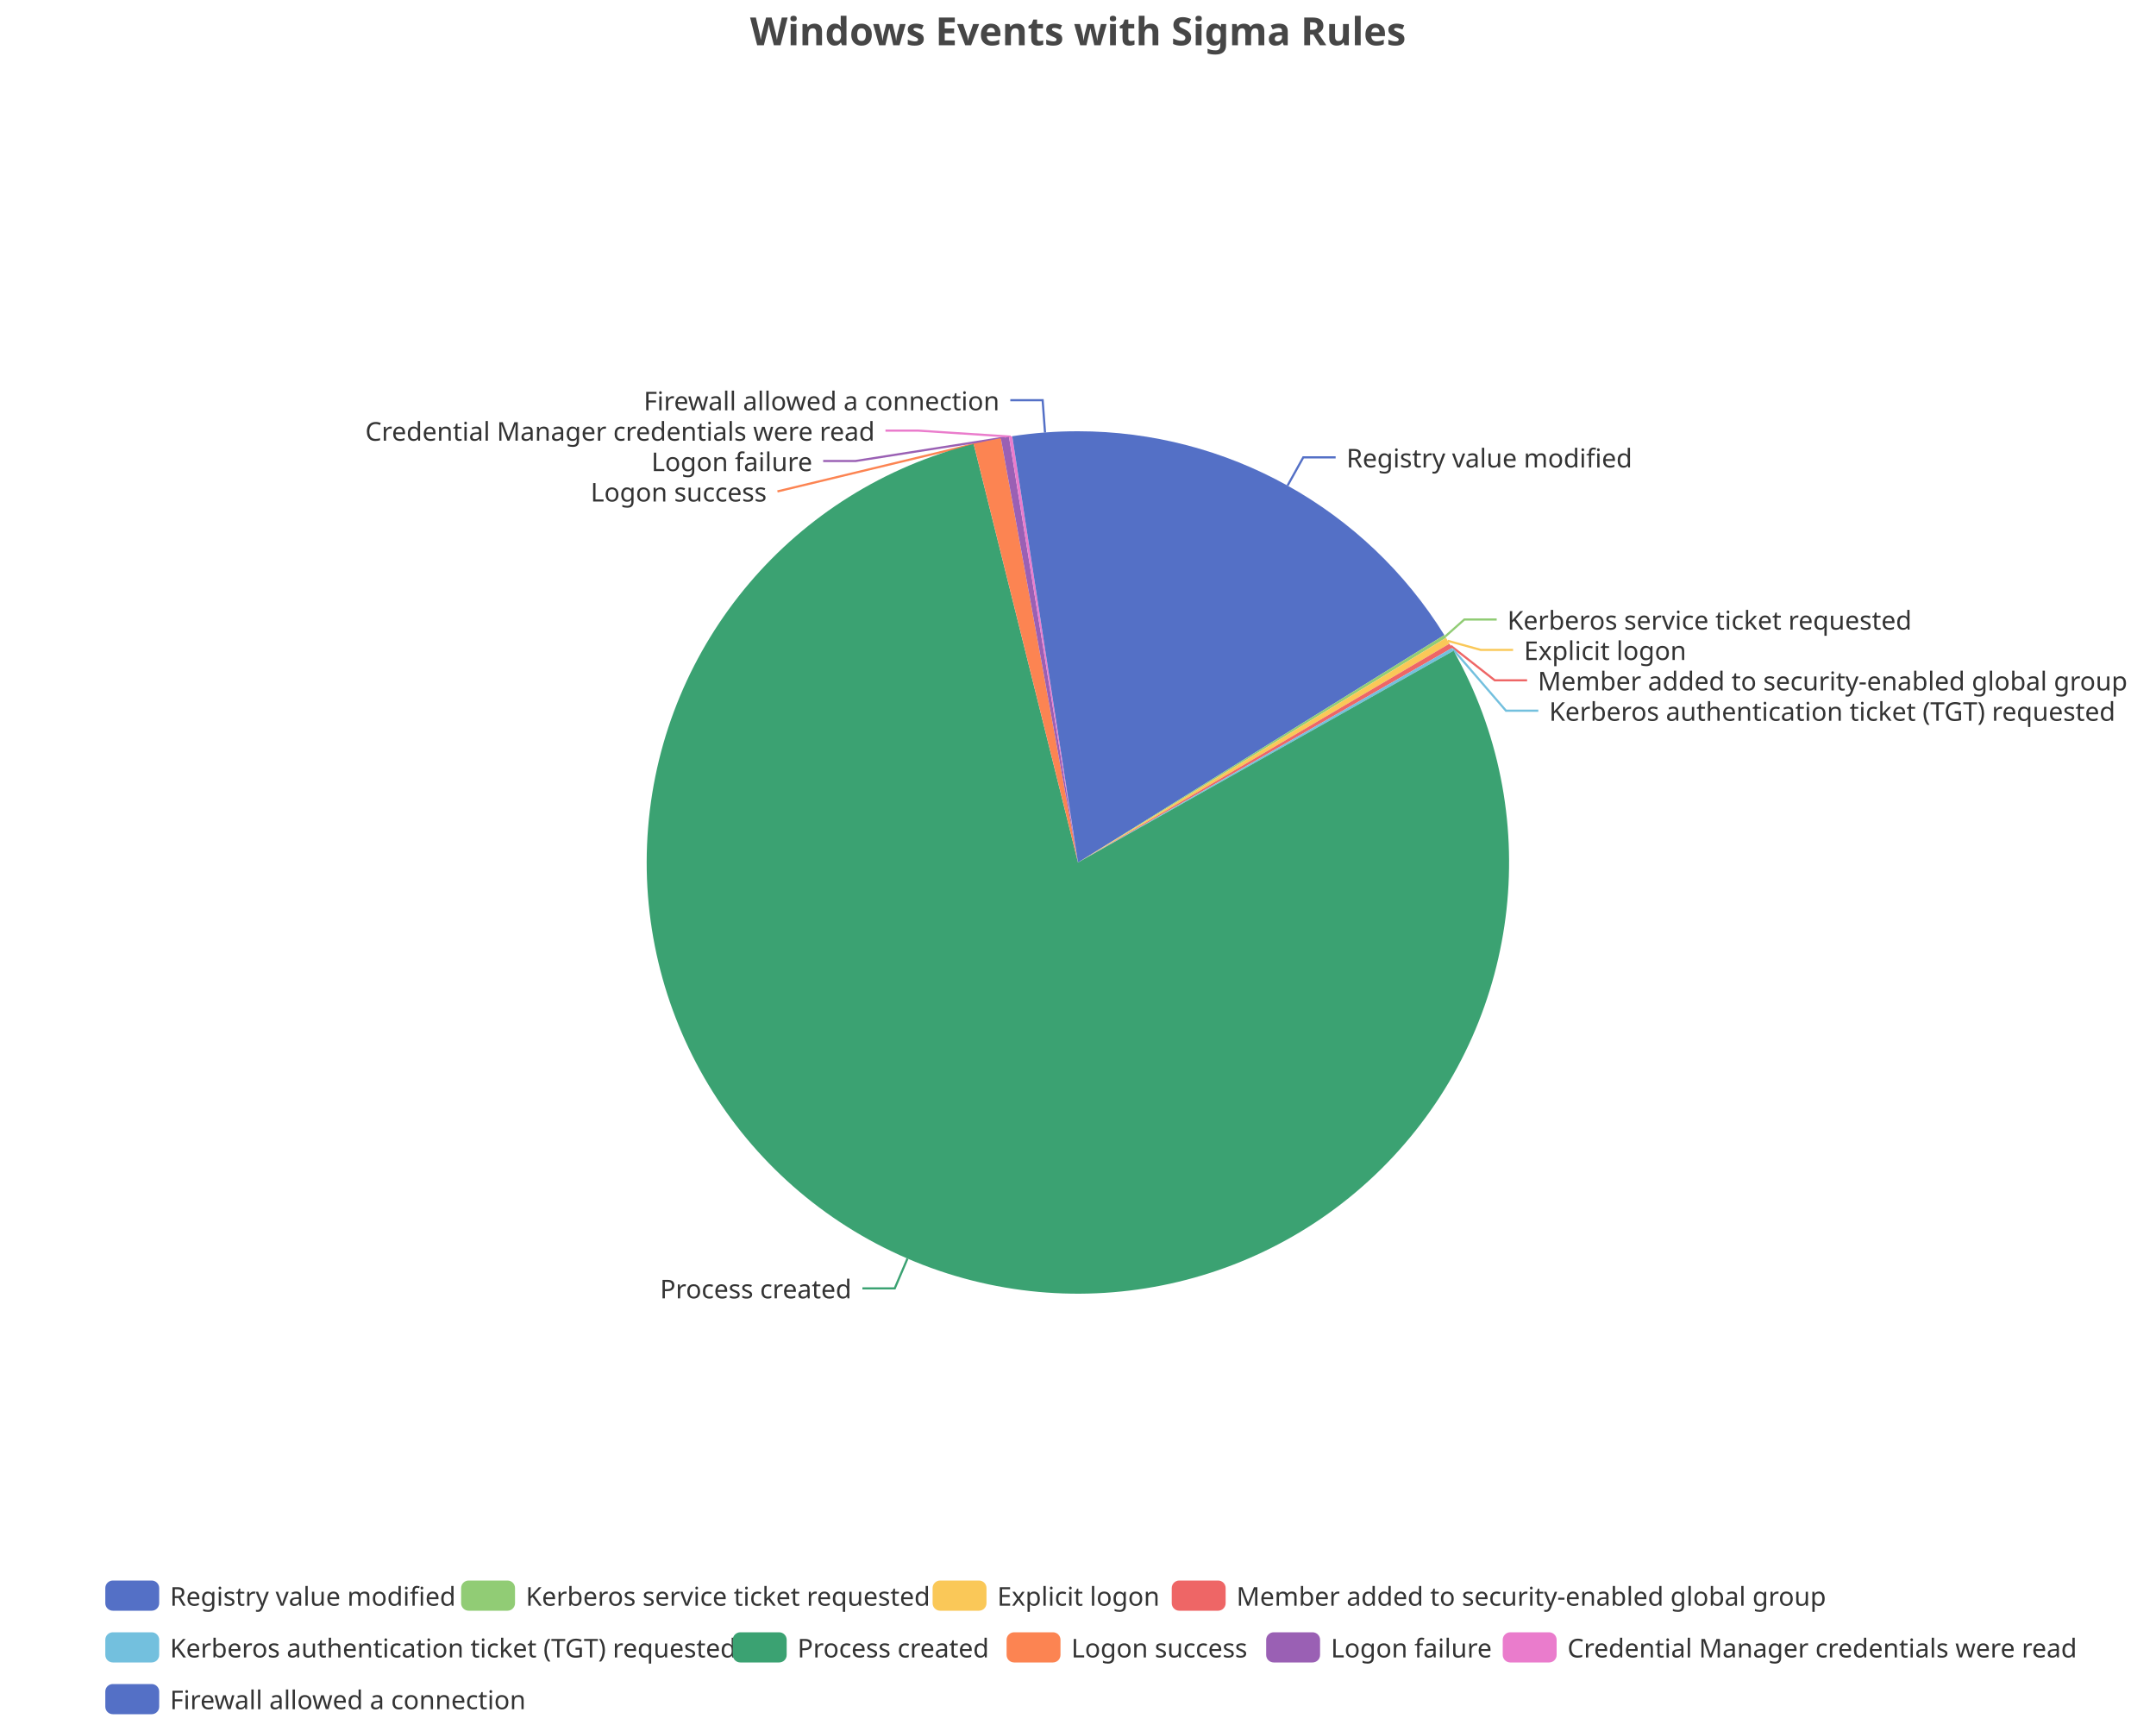
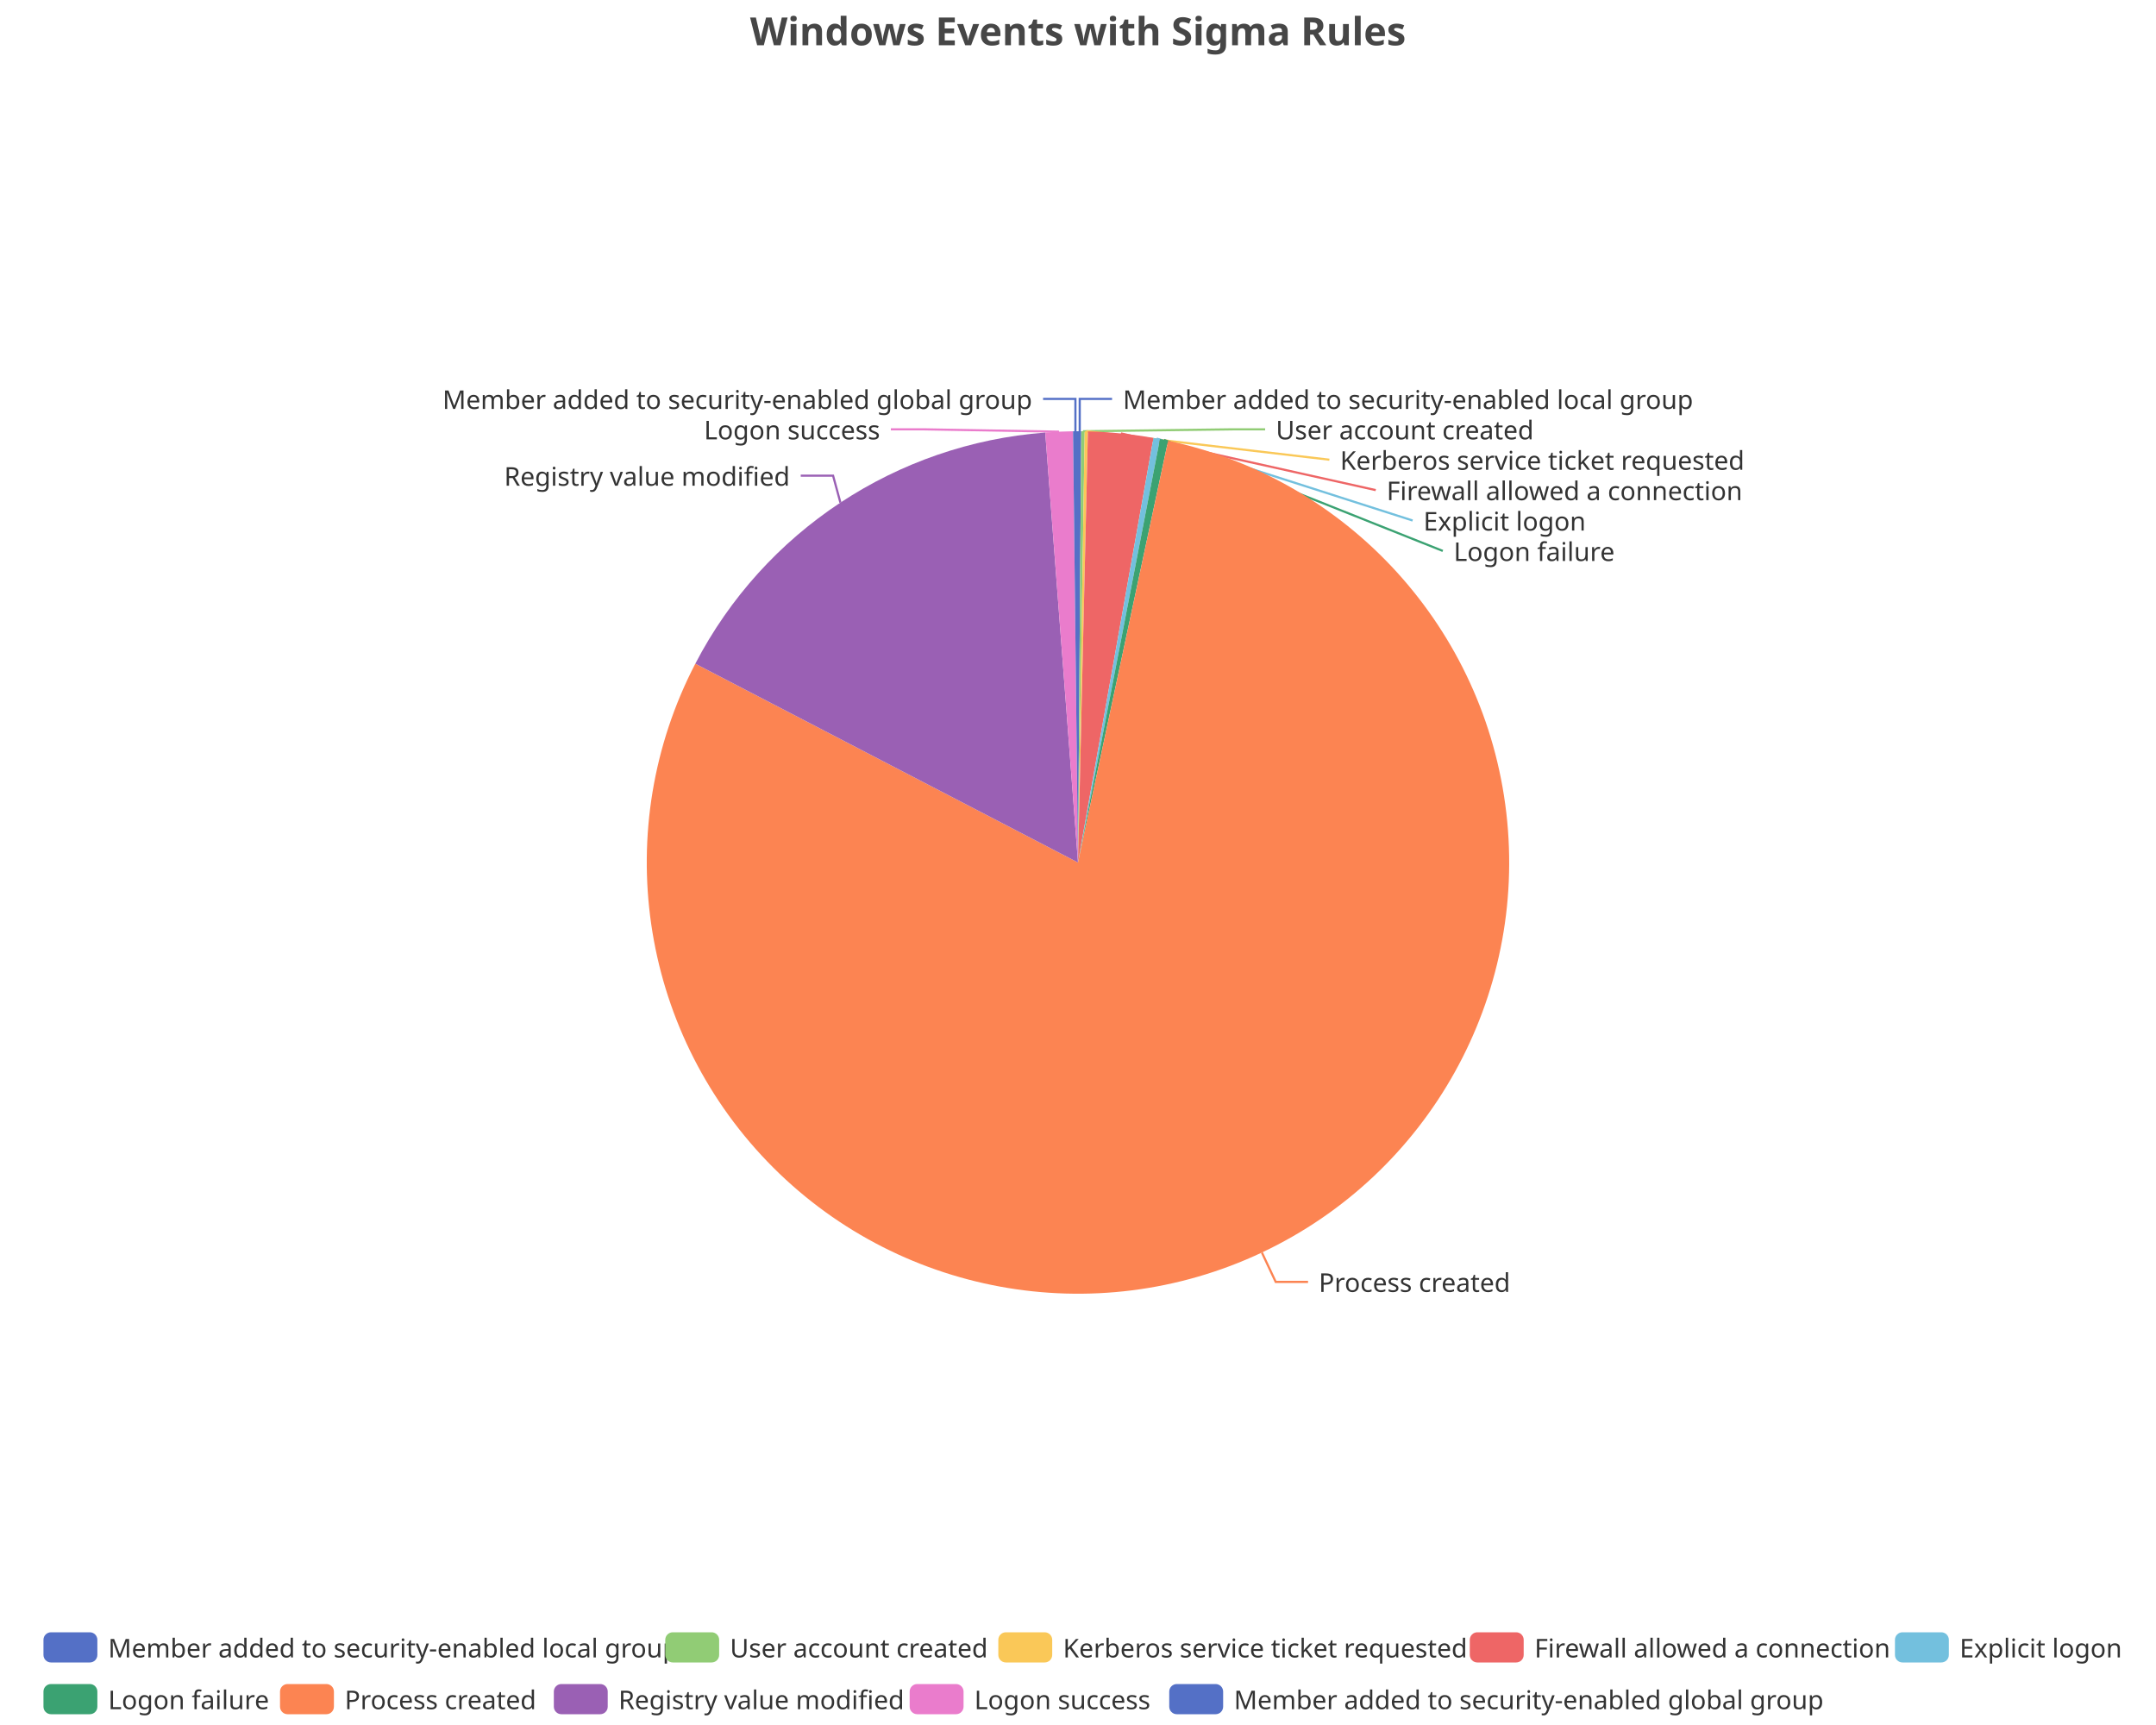
<svg xmlns="http://www.w3.org/2000/svg" width="1000" height="800" version="1.1" baseProfile="full" viewBox="0 0 1000 800">
  <rect width="1000" height="800" x="0" y="0" id="0" fill="none" />
-   <polyline points="597.2 225.2 604.5 212.1 619.5 212.1" fill="none" stroke="#5470c6" />
-   <polyline points="670.3 295.2 679.2 287.3 694.2 287.3" fill="none" stroke="#91cc75" />
-   <polyline points="671.5 297.2 686.8 301.4 701.8 301.4" fill="none" stroke="#fac858" />
-   <polyline points="672.9 299.5 693.3 315.5 708.3 315.5" fill="none" stroke="#ee6666" />
-   <polyline points="673.9 301.1 698.5 329.6 713.5 329.6" fill="none" stroke="#73c0de" />
-   <polyline points="420.9 583.7 415 597.5 400 597.5" fill="none" stroke="#3ba272" />
-   <polyline points="457.9 204.5 360.6 227.9 360.6 227.9" fill="none" stroke="#fc8452" />
-   <polyline points="466.1 202.9 396.8 213.8 381.8 213.8" fill="none" stroke="#9a60b4" />
-   <polyline points="468.8 202.5 425.7 199.7 410.7 199.7" fill="none" stroke="#ea7ccc" />
-   <polyline points="484.7 200.6 483.6 185.6 468.6 185.6" fill="none" stroke="#5470c6" />
-   <path d="M500 200A200 200 0 0 1 669.9 294.5L500 400Z" fill="#5470c6" />
-   <path d="M669.9 294.5A200 200 0 0 1 670.7 295.8L500 400Z" fill="#91cc75" />
-   <path d="M670.7 295.8A200 200 0 0 1 672.3 298.5L500 400Z" fill="#fac858" />
-   <path d="M672.3 298.5A200 200 0 0 1 673.5 300.5L500 400Z" fill="#ee6666" />
-   <path d="M673.5 300.5A200 200 0 0 1 674.2 301.8L500 400Z" fill="#73c0de" />
-   <path d="M674.2 301.8A200 200 0 1 1 451.6 205.9L500 400Z" fill="#3ba272" />
-   <path d="M451.6 205.9A200 200 0 0 1 464.2 203.2L500 400Z" fill="#fc8452" />
-   <path d="M464.2 203.2A200 200 0 0 1 468 202.6L500 400Z" fill="#9a60b4" />
-   <path d="M468 202.6A200 200 0 0 1 469.5 202.3L500 400Z" fill="#ea7ccc" />
-   <path d="M469.5 202.3A200 200 0 0 1 500 200L500 400Z" fill="#5470c6" />
-   <text dominant-baseline="central" text-anchor="start" style="font-size:12px;font-family:sans-serif;" xml:space="preserve" transform="translate(624.5183 212.1146)" fill="#333" stroke="rgb(255,255,255)" stroke-width="2" paint-order="stroke" stroke-miterlimit="2">Registry value modified</text>
-   <text dominant-baseline="central" text-anchor="start" style="font-size:12px;font-family:sans-serif;" xml:space="preserve" transform="translate(699.156 287.3214)" fill="#333" stroke="rgb(255,255,255)" stroke-width="2" paint-order="stroke" stroke-miterlimit="2">Kerberos service ticket requested</text>
-   <text dominant-baseline="central" text-anchor="start" style="font-size:12px;font-family:sans-serif;" xml:space="preserve" transform="translate(706.8381 301.4214)" fill="#333" stroke="rgb(255,255,255)" stroke-width="2" paint-order="stroke" stroke-miterlimit="2">Explicit logon</text>
-   <text dominant-baseline="central" text-anchor="start" style="font-size:12px;font-family:sans-serif;" xml:space="preserve" transform="translate(713.2542 315.5214)" fill="#333" stroke="rgb(255,255,255)" stroke-width="2" paint-order="stroke" stroke-miterlimit="2">Member added to security-enabled global group</text>
-   <text dominant-baseline="central" text-anchor="start" style="font-size:12px;font-family:sans-serif;" xml:space="preserve" transform="translate(718.524 329.6214)" fill="#333" stroke="rgb(255,255,255)" stroke-width="2" paint-order="stroke" stroke-miterlimit="2">Kerberos authentication ticket (TGT) requested</text>
-   <text dominant-baseline="central" text-anchor="end" style="font-size:12px;font-family:sans-serif;" xml:space="preserve" transform="translate(394.975 597.4734)" fill="#333" stroke="rgb(255,255,255)" stroke-width="2" paint-order="stroke" stroke-miterlimit="2">Process created</text>
-   <text dominant-baseline="central" text-anchor="end" style="font-size:12px;font-family:sans-serif;" xml:space="preserve" transform="translate(355.624 227.928)" fill="#333" stroke="rgb(255,255,255)" stroke-width="2" paint-order="stroke" stroke-miterlimit="2">Logon success</text>
-   <text dominant-baseline="central" text-anchor="end" style="font-size:12px;font-family:sans-serif;" xml:space="preserve" transform="translate(376.7979 213.828)" fill="#333" stroke="rgb(255,255,255)" stroke-width="2" paint-order="stroke" stroke-miterlimit="2">Logon failure</text>
-   <text dominant-baseline="central" text-anchor="end" style="font-size:12px;font-family:sans-serif;" xml:space="preserve" transform="translate(405.7455 199.728)" fill="#333" stroke="rgb(255,255,255)" stroke-width="2" paint-order="stroke" stroke-miterlimit="2">Credential Manager credentials were read</text>
-   <text dominant-baseline="central" text-anchor="end" style="font-size:12px;font-family:sans-serif;" xml:space="preserve" transform="translate(463.5787 185.628)" fill="#333" stroke="rgb(255,255,255)" stroke-width="2" paint-order="stroke" stroke-miterlimit="2">Firewall allowed a connection</text>
-   <path d="M-5 -5l912.3 0l0 72l-912.3 0Z" transform="translate(48.84 733)" fill="rgb(0,0,0)" fill-opacity="0" stroke="#ccc" stroke-width="0" />
-   <path d="M3.5 0L21.5 0A3.5 3.5 0 0 1 25 3.5L25 10.5A3.5 3.5 0 0 1 21.5 14L3.5 14A3.5 3.5 0 0 1 0 10.5L0 3.5A3.5 3.5 0 0 1 3.5 0" transform="translate(48.84 733)" fill="#5470c6" />
-   <text dominant-baseline="central" text-anchor="start" style="font-size:12px;font-family:sans-serif;" xml:space="preserve" x="30" y="7" transform="translate(48.84 733)" fill="#333">Registry value modified</text>
-   <path d="M3.5 0L21.5 0A3.5 3.5 0 0 1 25 3.5L25 10.5A3.5 3.5 0 0 1 21.5 14L3.5 14A3.5 3.5 0 0 1 0 10.5L0 3.5A3.5 3.5 0 0 1 3.5 0" transform="translate(213.88 733)" fill="#91cc75" />
-   <text dominant-baseline="central" text-anchor="start" style="font-size:12px;font-family:sans-serif;" xml:space="preserve" x="30" y="7" transform="translate(213.88 733)" fill="#333">Kerberos service ticket requested</text>
-   <path d="M3.5 0L21.5 0A3.5 3.5 0 0 1 25 3.5L25 10.5A3.5 3.5 0 0 1 21.5 14L3.5 14A3.5 3.5 0 0 1 0 10.5L0 3.5A3.5 3.5 0 0 1 3.5 0" transform="translate(432.56 733)" fill="#fac858" />
-   <text dominant-baseline="central" text-anchor="start" style="font-size:12px;font-family:sans-serif;" xml:space="preserve" x="30" y="7" transform="translate(432.56 733)" fill="#333">Explicit logon</text>
-   <path d="M3.5 0L21.5 0A3.5 3.5 0 0 1 25 3.5L25 10.5A3.5 3.5 0 0 1 21.5 14L3.5 14A3.5 3.5 0 0 1 0 10.5L0 3.5A3.5 3.5 0 0 1 3.5 0" transform="translate(543.48 733)" fill="#ee6666" />
-   <text dominant-baseline="central" text-anchor="start" style="font-size:12px;font-family:sans-serif;" xml:space="preserve" x="30" y="7" transform="translate(543.48 733)" fill="#333">Member added to security-enabled global group</text>
-   <path d="M3.5 0L21.5 0A3.5 3.5 0 0 1 25 3.5L25 10.5A3.5 3.5 0 0 1 21.5 14L3.5 14A3.5 3.5 0 0 1 0 10.5L0 3.5A3.5 3.5 0 0 1 3.5 0" transform="translate(48.84 757)" fill="#73c0de" />
-   <text dominant-baseline="central" text-anchor="start" style="font-size:12px;font-family:sans-serif;" xml:space="preserve" x="30" y="7" transform="translate(48.84 757)" fill="#333">Kerberos authentication ticket (TGT) requested</text>
-   <path d="M3.5 0L21.5 0A3.5 3.5 0 0 1 25 3.5L25 10.5A3.5 3.5 0 0 1 21.5 14L3.5 14A3.5 3.5 0 0 1 0 10.5L0 3.5A3.5 3.5 0 0 1 3.5 0" transform="translate(339.88 757)" fill="#3ba272" />
-   <text dominant-baseline="central" text-anchor="start" style="font-size:12px;font-family:sans-serif;" xml:space="preserve" x="30" y="7" transform="translate(339.88 757)" fill="#333">Process created</text>
-   <path d="M3.5 0L21.5 0A3.5 3.5 0 0 1 25 3.5L25 10.5A3.5 3.5 0 0 1 21.5 14L3.5 14A3.5 3.5 0 0 1 0 10.5L0 3.5A3.5 3.5 0 0 1 3.5 0" transform="translate(466.88 757)" fill="#fc8452" />
-   <text dominant-baseline="central" text-anchor="start" style="font-size:12px;font-family:sans-serif;" xml:space="preserve" x="30" y="7" transform="translate(466.88 757)" fill="#333">Logon success</text>
-   <path d="M3.5 0L21.5 0A3.5 3.5 0 0 1 25 3.5L25 10.5A3.5 3.5 0 0 1 21.5 14L3.5 14A3.5 3.5 0 0 1 0 10.5L0 3.5A3.5 3.5 0 0 1 3.5 0" transform="translate(587.28 757)" fill="#9a60b4" />
-   <text dominant-baseline="central" text-anchor="start" style="font-size:12px;font-family:sans-serif;" xml:space="preserve" x="30" y="7" transform="translate(587.28 757)" fill="#333">Logon failure</text>
-   <path d="M3.5 0L21.5 0A3.5 3.5 0 0 1 25 3.5L25 10.5A3.5 3.5 0 0 1 21.5 14L3.5 14A3.5 3.5 0 0 1 0 10.5L0 3.5A3.5 3.5 0 0 1 3.5 0" transform="translate(697 757)" fill="#ea7ccc" />
-   <text dominant-baseline="central" text-anchor="start" style="font-size:12px;font-family:sans-serif;" xml:space="preserve" x="30" y="7" transform="translate(697 757)" fill="#333">Credential Manager credentials were read</text>
-   <path d="M3.5 0L21.5 0A3.5 3.5 0 0 1 25 3.5L25 10.5A3.5 3.5 0 0 1 21.5 14L3.5 14A3.5 3.5 0 0 1 0 10.5L0 3.5A3.5 3.5 0 0 1 3.5 0" transform="translate(48.84 781)" fill="#5470c6" />
-   <text dominant-baseline="central" text-anchor="start" style="font-size:12px;font-family:sans-serif;" xml:space="preserve" x="30" y="7" transform="translate(48.84 781)" fill="#333">Firewall allowed a connection</text>
+   <polyline points="500.8 200 500.8 185 515.8 185" fill="none" stroke="#5470c6" />
+   <polyline points="502.3 200 571.8 199.1 586.8 199.1" fill="none" stroke="#91cc75" />
+   <polyline points="503.8 200 616.6 213.2 616.6 213.2" fill="none" stroke="#fac858" />
+   <polyline points="519.9 201 638.1 227.3 638.1 227.3" fill="none" stroke="#ee6666" />
+   <polyline points="536.5 203.4 655.2 241.4 655.2 241.4" fill="none" stroke="#73c0de" />
+   <polyline points="539.9 204 669.2 255.5 669.2 255.5" fill="none" stroke="#3ba272" />
+   <polyline points="585.3 580.9 591.7 594.5 606.7 594.5" fill="none" stroke="#fc8452" />
+   <polyline points="389.8 233.1 386.4 220.6 371.4 220.6" fill="none" stroke="#9a60b4" />
+   <polyline points="491.2 200.2 428.2 199.1 413.2 199.1" fill="none" stroke="#ea7ccc" />
+   <polyline points="498.8 200 498.8 185 483.8 185" fill="none" stroke="#5470c6" />
+   <path d="M500 200A200 200 0 0 1 501.5 200L500 400Z" fill="#5470c6" />
+   <path d="M501.5 200A200 200 0 0 1 503.1 200L500 400Z" fill="#91cc75" />
+   <path d="M503.1 200A200 200 0 0 1 504.6 200.1L500 400Z" fill="#fac858" />
+   <path d="M504.6 200.1A200 200 0 0 1 535 203.1L500 400Z" fill="#ee6666" />
+   <path d="M535 203.1A200 200 0 0 1 538 203.6L500 400Z" fill="#73c0de" />
+   <path d="M538 203.6A200 200 0 0 1 541.8 204.4L500 400Z" fill="#3ba272" />
+   <path d="M541.8 204.4A200 200 0 1 1 322.5 307.8L500 400Z" fill="#fc8452" />
+   <path d="M322.5 307.8A200 200 0 0 1 484.8 200.6L500 400Z" fill="#9a60b4" />
+   <path d="M484.8 200.6A200 200 0 0 1 497.7 200L500 400Z" fill="#ea7ccc" />
+   <path d="M497.7 200A200 200 0 0 1 500 200L500 400Z" fill="#5470c6" />
+   <text dominant-baseline="central" text-anchor="start" style="font-size:12px;font-family:sans-serif;" xml:space="preserve" transform="translate(520.8253 185.0016)" fill="#333" stroke="rgb(255,255,255)" stroke-width="2" paint-order="stroke" stroke-miterlimit="2">Member added to security-enabled local group</text>
+   <text dominant-baseline="central" text-anchor="start" style="font-size:12px;font-family:sans-serif;" xml:space="preserve" transform="translate(591.7715 199.1016)" fill="#333" stroke="rgb(255,255,255)" stroke-width="2" paint-order="stroke" stroke-miterlimit="2">User account created</text>
+   <text dominant-baseline="central" text-anchor="start" style="font-size:12px;font-family:sans-serif;" xml:space="preserve" transform="translate(621.5667 213.2016)" fill="#333" stroke="rgb(255,255,255)" stroke-width="2" paint-order="stroke" stroke-miterlimit="2">Kerberos service ticket requested</text>
+   <text dominant-baseline="central" text-anchor="start" style="font-size:12px;font-family:sans-serif;" xml:space="preserve" transform="translate(643.1472 227.3016)" fill="#333" stroke="rgb(255,255,255)" stroke-width="2" paint-order="stroke" stroke-miterlimit="2">Firewall allowed a connection</text>
+   <text dominant-baseline="central" text-anchor="start" style="font-size:12px;font-family:sans-serif;" xml:space="preserve" transform="translate(660.2227 241.4016)" fill="#333" stroke="rgb(255,255,255)" stroke-width="2" paint-order="stroke" stroke-miterlimit="2">Explicit logon</text>
+   <text dominant-baseline="central" text-anchor="start" style="font-size:12px;font-family:sans-serif;" xml:space="preserve" transform="translate(674.249 255.5016)" fill="#333" stroke="rgb(255,255,255)" stroke-width="2" paint-order="stroke" stroke-miterlimit="2">Logon failure</text>
+   <text dominant-baseline="central" text-anchor="start" style="font-size:12px;font-family:sans-serif;" xml:space="preserve" transform="translate(611.6707 594.4775)" fill="#333" stroke="rgb(255,255,255)" stroke-width="2" paint-order="stroke" stroke-miterlimit="2">Process created</text>
+   <text dominant-baseline="central" text-anchor="end" style="font-size:12px;font-family:sans-serif;" xml:space="preserve" transform="translate(366.3843 220.6084)" fill="#333" stroke="rgb(255,255,255)" stroke-width="2" paint-order="stroke" stroke-miterlimit="2">Registry value modified</text>
+   <text dominant-baseline="central" text-anchor="end" style="font-size:12px;font-family:sans-serif;" xml:space="preserve" transform="translate(408.1999 199.1036)" fill="#333" stroke="rgb(255,255,255)" stroke-width="2" paint-order="stroke" stroke-miterlimit="2">Logon success</text>
+   <text dominant-baseline="central" text-anchor="end" style="font-size:12px;font-family:sans-serif;" xml:space="preserve" transform="translate(478.7621 185.0036)" fill="#333" stroke="rgb(255,255,255)" stroke-width="2" paint-order="stroke" stroke-miterlimit="2">Member added to security-enabled global group</text>
+   <path d="M-5 -5l969.7 0l0 48l-969.7 0Z" transform="translate(20.16 757)" fill="rgb(0,0,0)" fill-opacity="0" stroke="#ccc" stroke-width="0" />
+   <path d="M3.5 0L21.5 0A3.5 3.5 0 0 1 25 3.5L25 10.5A3.5 3.5 0 0 1 21.5 14L3.5 14A3.5 3.5 0 0 1 0 10.5L0 3.5A3.5 3.5 0 0 1 3.5 0" transform="translate(20.16 757)" fill="#5470c6" />
+   <text dominant-baseline="central" text-anchor="start" style="font-size:12px;font-family:sans-serif;" xml:space="preserve" x="30" y="7" transform="translate(20.16 757)" fill="#333">Member added to security-enabled local group</text>
+   <path d="M3.5 0L21.5 0A3.5 3.5 0 0 1 25 3.5L25 10.5A3.5 3.5 0 0 1 21.5 14L3.5 14A3.5 3.5 0 0 1 0 10.5L0 3.5A3.5 3.5 0 0 1 3.5 0" transform="translate(308.56 757)" fill="#91cc75" />
+   <text dominant-baseline="central" text-anchor="start" style="font-size:12px;font-family:sans-serif;" xml:space="preserve" x="30" y="7" transform="translate(308.56 757)" fill="#333">User account created</text>
+   <path d="M3.5 0L21.5 0A3.5 3.5 0 0 1 25 3.5L25 10.5A3.5 3.5 0 0 1 21.5 14L3.5 14A3.5 3.5 0 0 1 0 10.5L0 3.5A3.5 3.5 0 0 1 3.5 0" transform="translate(463.04 757)" fill="#fac858" />
+   <text dominant-baseline="central" text-anchor="start" style="font-size:12px;font-family:sans-serif;" xml:space="preserve" x="30" y="7" transform="translate(463.04 757)" fill="#333">Kerberos service ticket requested</text>
+   <path d="M3.5 0L21.5 0A3.5 3.5 0 0 1 25 3.5L25 10.5A3.5 3.5 0 0 1 21.5 14L3.5 14A3.5 3.5 0 0 1 0 10.5L0 3.5A3.5 3.5 0 0 1 3.5 0" transform="translate(681.72 757)" fill="#ee6666" />
+   <text dominant-baseline="central" text-anchor="start" style="font-size:12px;font-family:sans-serif;" xml:space="preserve" x="30" y="7" transform="translate(681.72 757)" fill="#333">Firewall allowed a connection</text>
+   <path d="M3.5 0L21.5 0A3.5 3.5 0 0 1 25 3.5L25 10.5A3.5 3.5 0 0 1 21.5 14L3.5 14A3.5 3.5 0 0 1 0 10.5L0 3.5A3.5 3.5 0 0 1 3.5 0" transform="translate(878.92 757)" fill="#73c0de" />
+   <text dominant-baseline="central" text-anchor="start" style="font-size:12px;font-family:sans-serif;" xml:space="preserve" x="30" y="7" transform="translate(878.92 757)" fill="#333">Explicit logon</text>
+   <path d="M3.5 0L21.5 0A3.5 3.5 0 0 1 25 3.5L25 10.5A3.5 3.5 0 0 1 21.5 14L3.5 14A3.5 3.5 0 0 1 0 10.5L0 3.5A3.5 3.5 0 0 1 3.5 0" transform="translate(20.16 781)" fill="#3ba272" />
+   <text dominant-baseline="central" text-anchor="start" style="font-size:12px;font-family:sans-serif;" xml:space="preserve" x="30" y="7" transform="translate(20.16 781)" fill="#333">Logon failure</text>
+   <path d="M3.5 0L21.5 0A3.5 3.5 0 0 1 25 3.5L25 10.5A3.5 3.5 0 0 1 21.5 14L3.5 14A3.5 3.5 0 0 1 0 10.5L0 3.5A3.5 3.5 0 0 1 3.5 0" transform="translate(129.88 781)" fill="#fc8452" />
+   <text dominant-baseline="central" text-anchor="start" style="font-size:12px;font-family:sans-serif;" xml:space="preserve" x="30" y="7" transform="translate(129.88 781)" fill="#333">Process created</text>
+   <path d="M3.5 0L21.5 0A3.5 3.5 0 0 1 25 3.5L25 10.5A3.5 3.5 0 0 1 21.5 14L3.5 14A3.5 3.5 0 0 1 0 10.5L0 3.5A3.5 3.5 0 0 1 3.5 0" transform="translate(256.88 781)" fill="#9a60b4" />
+   <text dominant-baseline="central" text-anchor="start" style="font-size:12px;font-family:sans-serif;" xml:space="preserve" x="30" y="7" transform="translate(256.88 781)" fill="#333">Registry value modified</text>
+   <path d="M3.5 0L21.5 0A3.5 3.5 0 0 1 25 3.5L25 10.5A3.5 3.5 0 0 1 21.5 14L3.5 14A3.5 3.5 0 0 1 0 10.5L0 3.5A3.5 3.5 0 0 1 3.5 0" transform="translate(421.92 781)" fill="#ea7ccc" />
+   <text dominant-baseline="central" text-anchor="start" style="font-size:12px;font-family:sans-serif;" xml:space="preserve" x="30" y="7" transform="translate(421.92 781)" fill="#333">Logon success</text>
+   <path d="M3.5 0L21.5 0A3.5 3.5 0 0 1 25 3.5L25 10.5A3.5 3.5 0 0 1 21.5 14L3.5 14A3.5 3.5 0 0 1 0 10.5L0 3.5A3.5 3.5 0 0 1 3.5 0" transform="translate(542.32 781)" fill="#5470c6" />
+   <text dominant-baseline="central" text-anchor="start" style="font-size:12px;font-family:sans-serif;" xml:space="preserve" x="30" y="7" transform="translate(542.32 781)" fill="#333">Member added to security-enabled global group</text>
  <path d="M-143.9 -5l287.7 0l0 28l-287.7 0Z" transform="translate(500 5)" fill="rgb(0,0,0)" fill-opacity="0" stroke="#ccc" stroke-width="0" />
  <text dominant-baseline="central" text-anchor="middle" style="font-size:18px;font-family:sans-serif;font-weight:bold;" xml:space="preserve" y="9" transform="translate(500 5)" fill="#464646">Windows Events with Sigma Rules</text>
</svg>
